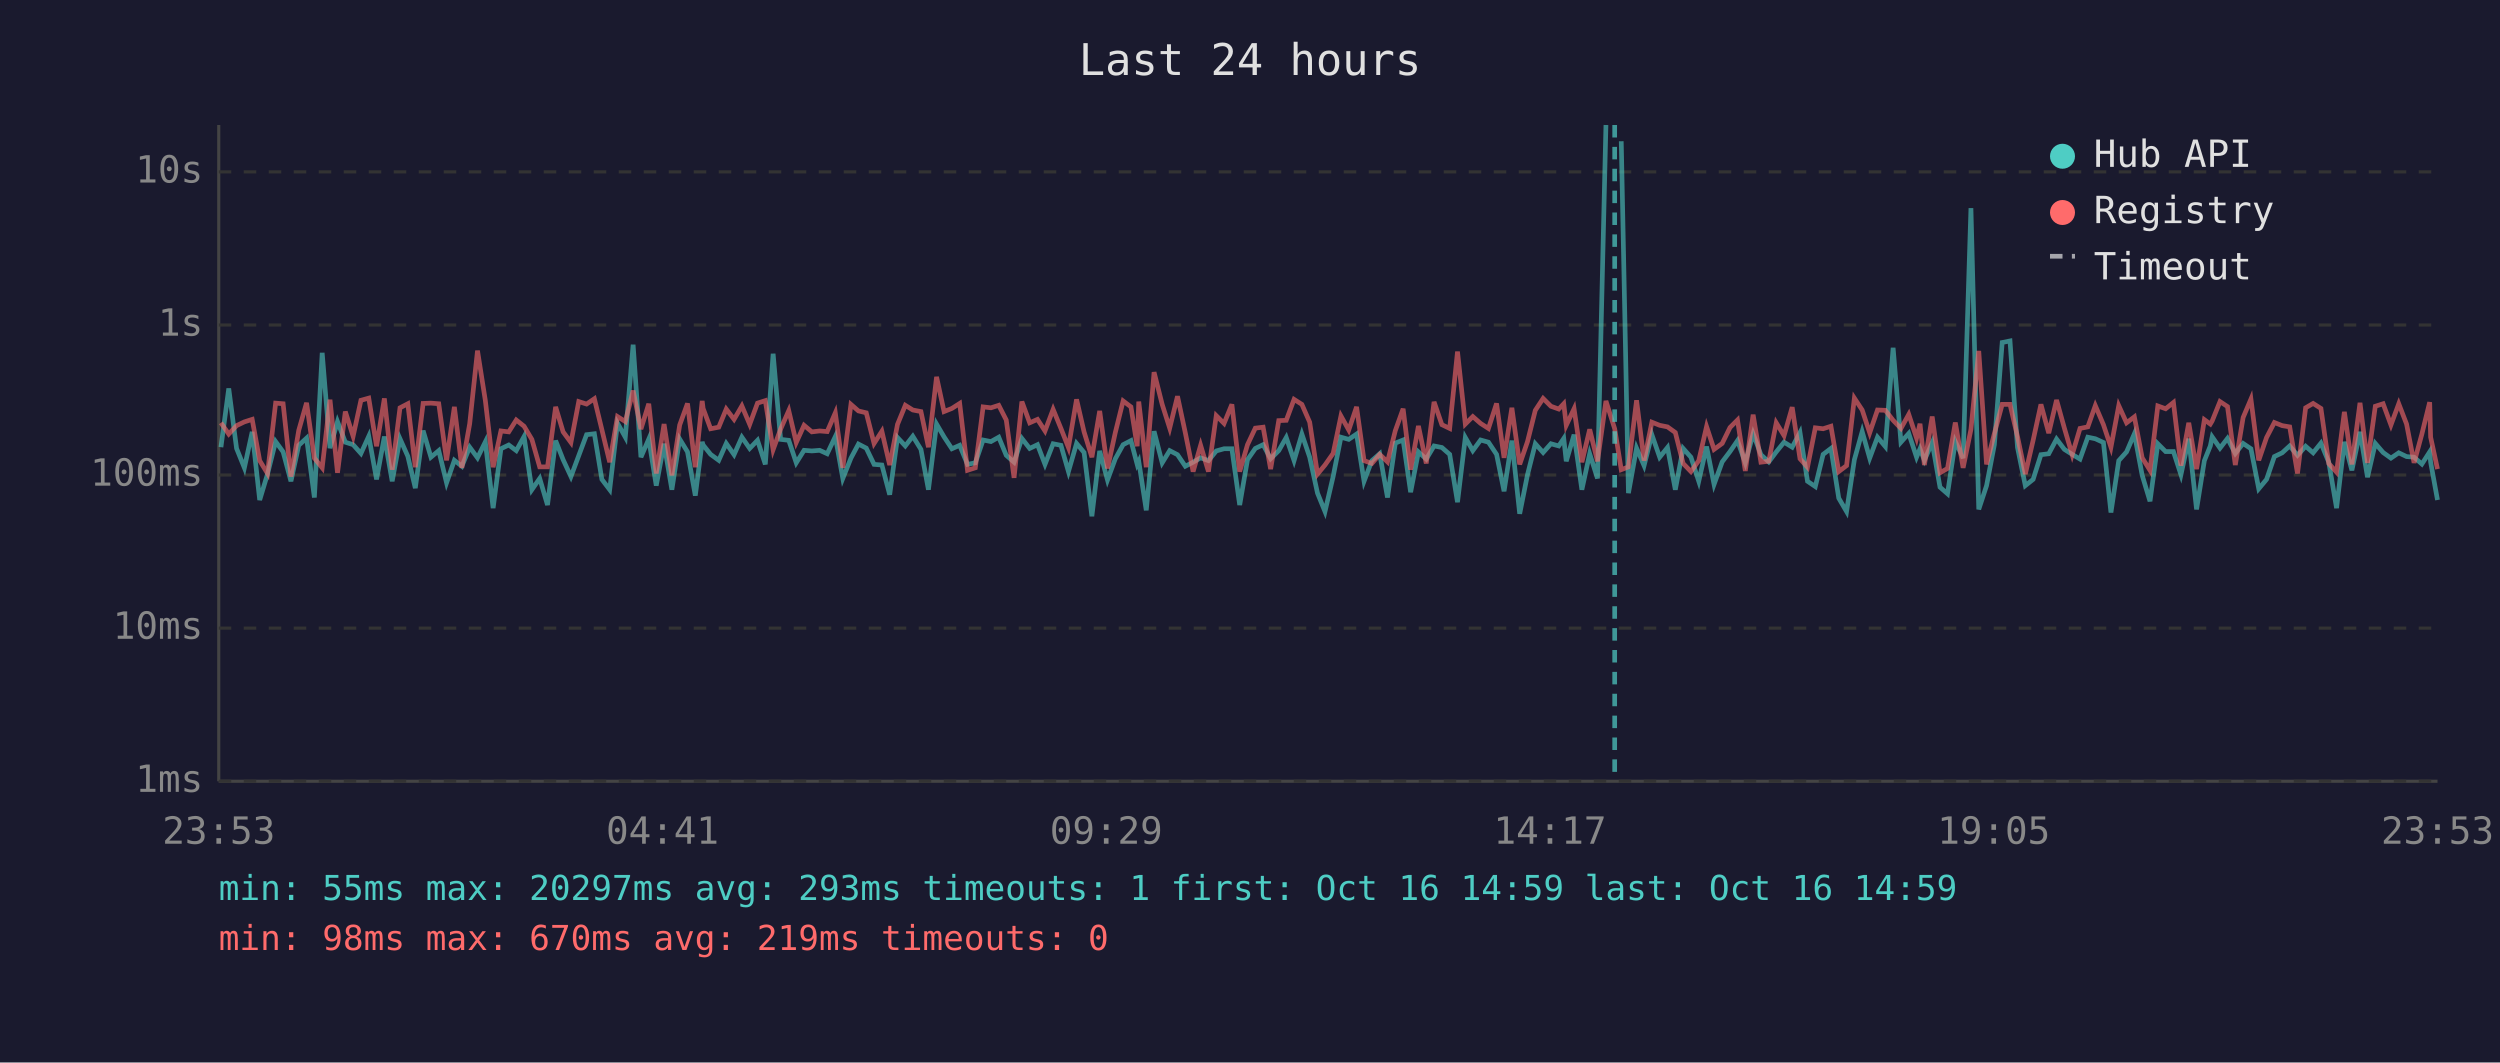
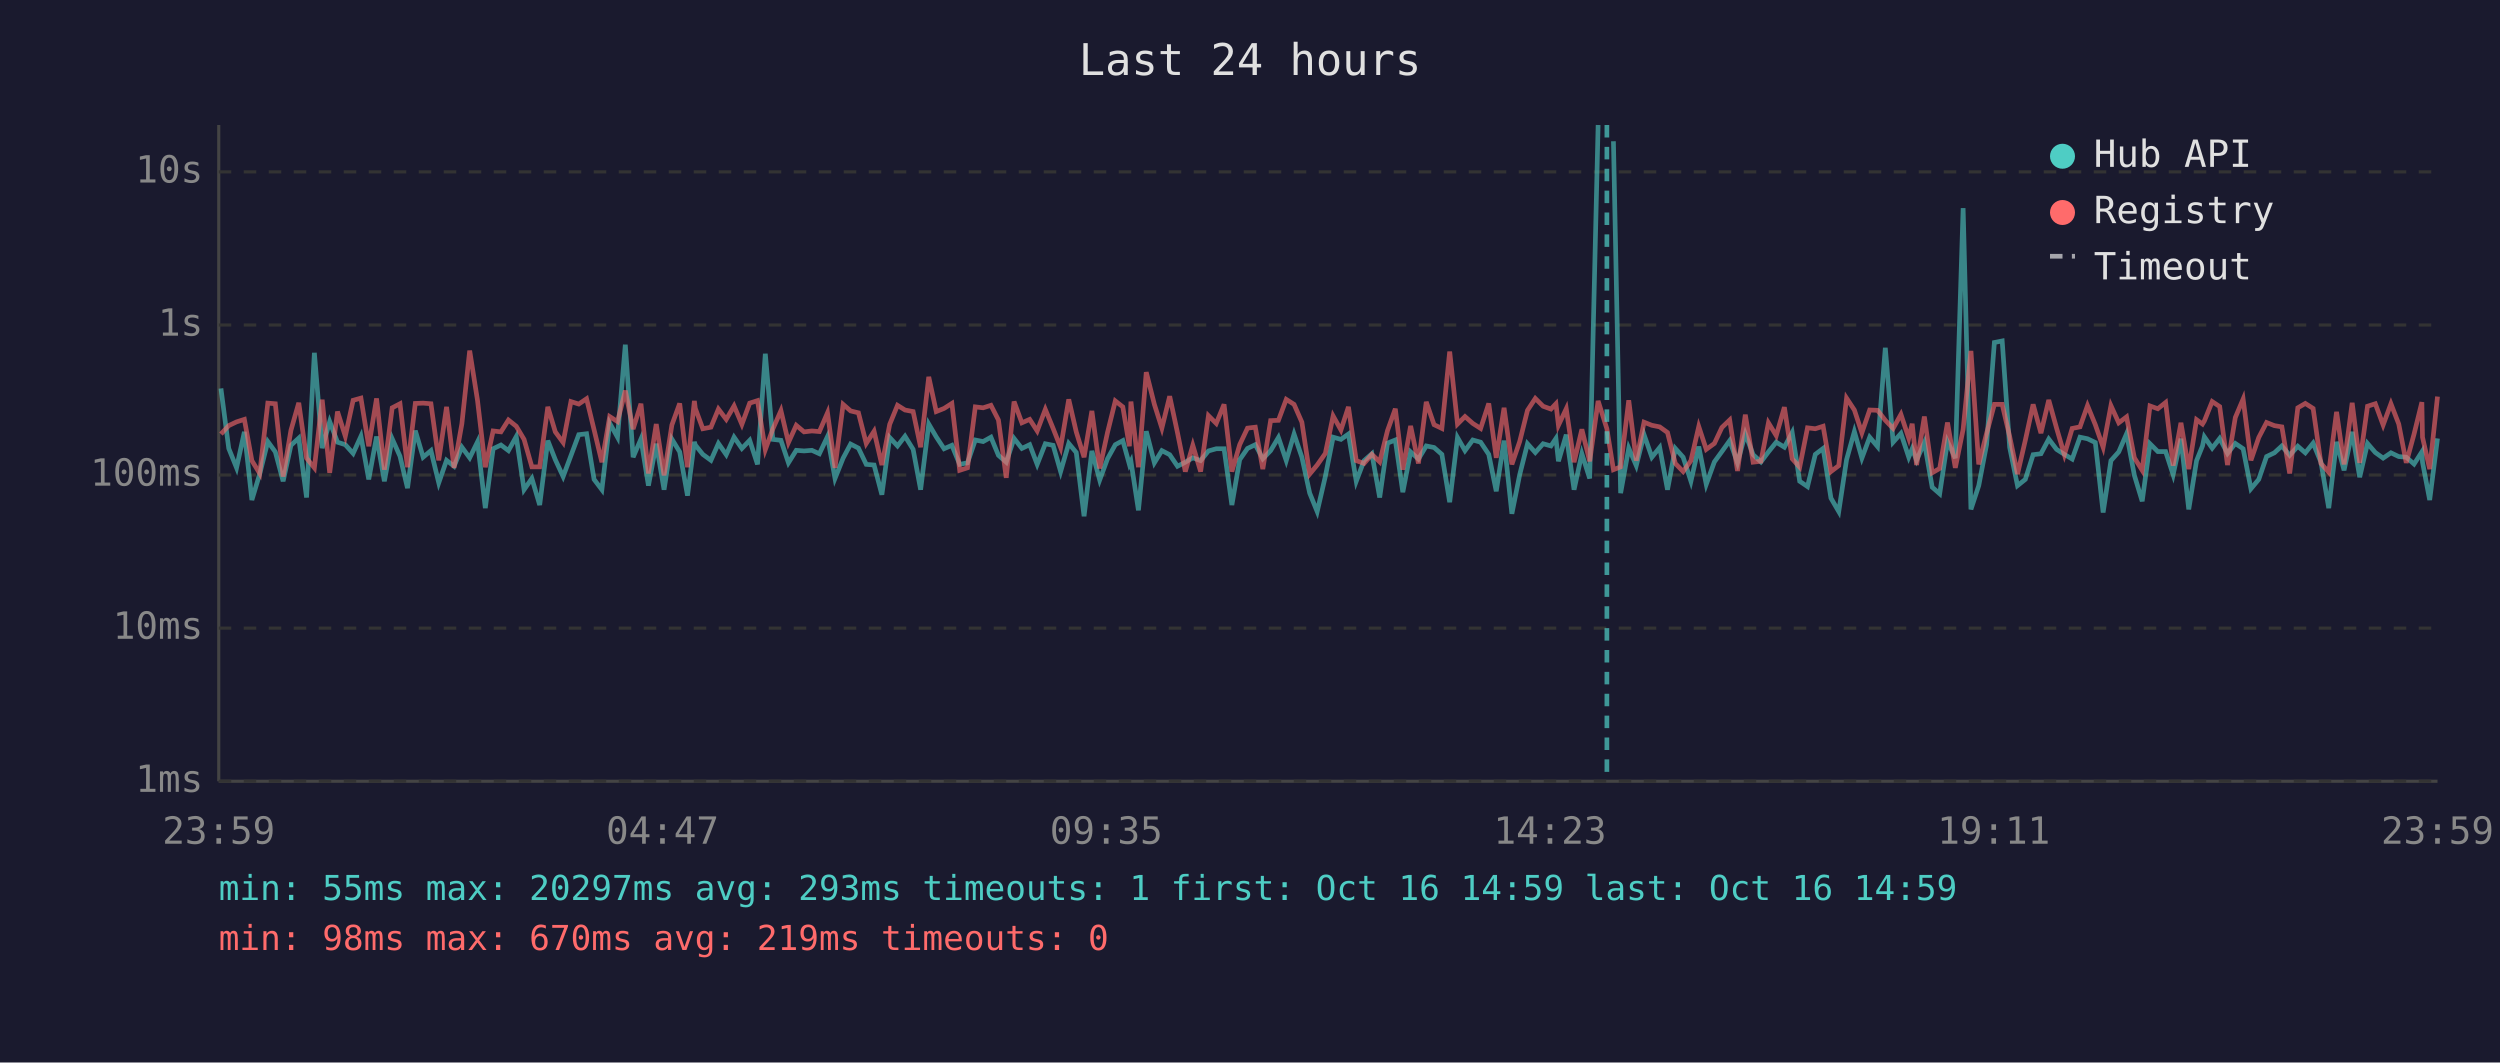
<svg xmlns="http://www.w3.org/2000/svg" viewBox="0 0 800 340" font-family="monospace" font-size="12">
  <rect width="800" height="340" fill="#1a1a2e" />
  <text x="400" y="24" fill="#e0e0e0" font-size="14" text-anchor="middle">Last 24 hours</text>
  <line x1="70" y1="40" x2="70" y2="250" stroke="#444" stroke-width="1" />
  <line x1="70" y1="250" x2="780" y2="250" stroke="#444" stroke-width="1" />
  <line x1="70" y1="250" x2="780" y2="250" stroke="#333" stroke-width="1" stroke-dasharray="4" />
  <text x="65" y="250" fill="#888" text-anchor="end" dominant-baseline="middle">1ms</text>
  <line x1="70" y1="201" x2="780" y2="201" stroke="#333" stroke-width="1" stroke-dasharray="4" />
  <text x="65" y="201" fill="#888" text-anchor="end" dominant-baseline="middle">10ms</text>
  <line x1="70" y1="152" x2="780" y2="152" stroke="#333" stroke-width="1" stroke-dasharray="4" />
  <text x="65" y="152" fill="#888" text-anchor="end" dominant-baseline="middle">100ms</text>
  <line x1="70" y1="104" x2="780" y2="104" stroke="#333" stroke-width="1" stroke-dasharray="4" />
  <text x="65" y="104" fill="#888" text-anchor="end" dominant-baseline="middle">1s</text>
  <line x1="70" y1="55" x2="780" y2="55" stroke="#333" stroke-width="1" stroke-dasharray="4" />
  <text x="65" y="55" fill="#888" text-anchor="end" dominant-baseline="middle">10s</text>
-   <text x="70" y="270" fill="#888" text-anchor="middle">23:53</text>
-   <text x="212" y="270" fill="#888" text-anchor="middle">04:41</text>
-   <text x="354" y="270" fill="#888" text-anchor="middle">09:29</text>
-   <text x="496" y="270" fill="#888" text-anchor="middle">14:17</text>
-   <text x="638" y="270" fill="#888" text-anchor="middle">19:05</text>
-   <text x="780" y="270" fill="#888" text-anchor="middle">23:53</text>
-   <polyline points="70.7,143.1 73.2,124.3 75.7,143.5 78.2,149.7 80.7,138.2 83.1,160.0 85.6,151.7 88.2,141.3 90.6,144.6 93.1,154.0 95.6,142.5 98.1,140.2 100.6,159.2 103.1,112.9 105.6,143.4 108.0,134.9 110.5,141.5 113.0,142.3 115.5,145.1 118.0,139.6 120.5,153.4 123.0,139.7 125.5,154.0 128.0,140.4 130.5,146.0 132.9,156.2 135.4,137.8 137.9,146.3 140.4,144.2 142.9,154.5 145.4,147.3 147.8,149.2 150.3,143.1 152.8,146.5 155.3,141.4 157.8,162.6 160.3,143.6 162.8,142.4 165.2,144.2 167.7,139.7 170.2,156.7 172.7,153.1 175.2,161.6 177.8,141.0 180.2,147.1 182.7,152.5 185.2,145.8 187.7,139.1 190.2,138.8 192.6,153.4 195.1,156.7 197.6,135.4 200.1,139.9 202.6,110.3 205.1,146.3 207.6,140.5 210.0,155.4 212.5,142.0 215.0,156.7 217.5,140.5 220.0,144.6 222.5,158.6 224.7,141.4 225.0,142.4 227.4,145.4 230.0,147.3 232.4,141.9 234.9,145.5 237.4,139.9 239.9,143.5 242.4,140.9 244.9,148.6 247.4,113.2 249.8,140.6 252.4,140.9 254.8,148.1 257.3,144.1 259.8,144.3 262.3,144.1 264.7,145.2 267.3,139.7 269.7,153.1 272.3,146.6 274.7,142.1 277.2,143.4 279.7,148.6 282.2,148.8 284.7,158.3 287.2,140.0 289.7,142.7 292.1,139.6 294.7,143.8 297.1,156.7 299.7,135.7 302.1,139.8 304.6,143.6 307.1,142.5 309.6,148.6 312.1,148.1 314.6,140.8 317.1,141.3 319.6,139.9 322.0,145.7 324.5,147.9 327.0,140.3 329.5,143.5 332.0,142.3 334.4,148.6 337.0,142.0 339.5,142.5 341.9,150.9 344.5,141.9 346.9,144.8 349.4,165.2 351.9,144.3 354.4,153.6 356.9,146.8 359.4,142.3 361.9,141.0 363.9,148.6 364.4,147.6 366.8,163.3 369.3,138.0 371.9,148.1 374.3,144.2 376.8,145.5 379.3,149.2 381.8,147.9 384.2,146.5 386.7,147.4 389.2,144.3 391.7,143.6 394.2,143.6 396.7,161.6 399.2,147.1 401.7,143.5 404.2,142.3 406.6,146.8 409.2,144.2 411.6,140.0 414.1,147.4 416.6,138.9 419.1,146.3 421.6,157.8 424.0,163.7 426.6,152.5 429.1,139.9 431.6,140.6 434.1,138.9 436.5,154.0 439.0,147.4 441.5,145.2 444.0,159.2 446.5,141.8 449.0,140.8 451.4,157.5 453.9,144.6 456.4,146.9 458.9,142.7 461.4,143.2 463.9,145.4 466.4,160.7 468.9,140.0 471.3,144.2 473.8,140.8 476.3,141.5 478.9,145.4 481.3,157.2 483.8,141.0 486.3,164.4 488.8,151.9 491.3,142.0 493.8,144.8 496.3,142.0 498.8,142.7 500.4,140.3 501.2,147.6 503.7,139.1 506.2,156.7 508.7,145.2 511.2,153.1 513.9,40.0" fill="none" stroke="#4ecdc4" stroke-width="1.5" opacity="0.6" />
-   <polyline points="518.8,45.2 521.1,157.8 523.7,143.4 526.1,149.0 528.6,139.1 531.1,146.3 533.6,143.2 536.1,156.7 538.6,143.5 541.1,146.3 543.6,154.0 546.1,142.9 548.5,155.0 551.1,147.8 553.6,144.5 556.0,141.0 558.5,148.1 561.0,138.8 563.5,145.5 566.0,147.8 568.4,144.6 570.9,141.5 573.5,143.1 576.0,138.4 578.4,154.0 580.9,155.7 583.4,145.4 585.9,143.5 588.4,159.4 590.9,163.7 593.4,147.1 595.9,138.1 598.3,146.6 600.8,139.9 603.3,142.9 605.8,111.3 608.3,141.5 610.8,138.7 613.3,146.3 614.4,143.6 615.8,147.3 618.3,141.6 620.8,155.9 623.2,158.0 625.7,141.3 628.2,146.6 630.7,66.6 633.2,163.0 635.7,155.4 638.2,142.3 640.7,109.6 643.2,109.1 645.6,143.2 648.1,155.4 650.6,153.4 653.1,145.5 655.6,145.2 658.1,140.5 660.6,143.8 663.1,145.4 665.6,146.9 668.1,139.9 670.5,140.4 673.1,141.6 675.5,164.0 678.0,147.4 680.5,144.6 683.0,138.8 685.5,152.1 688.0,160.4 690.5,142.0 693.0,144.5 695.5,144.5 697.9,151.9 700.4,140.4 702.9,163.0 705.4,147.4 707.3,142.7 707.9,139.8 710.4,143.4 712.8,140.3 715.3,145.1 717.8,141.9 720.3,143.6 722.8,156.4 725.3,153.4 727.8,146.1 730.3,144.9 732.7,142.7 735.2,145.7 737.8,142.8 740.2,144.9 742.7,141.8 745.2,147.9 747.7,162.6 750.2,141.4 752.6,150.5 755.2,138.2 757.6,152.7 760.1,141.9 762.6,144.8 765.1,146.6 767.6,144.9 770.1,146.1 772.5,146.3 775.0,148.5 777.5,144.6 777.8,147.9 780.0,160.0" fill="none" stroke="#4ecdc4" stroke-width="1.5" opacity="0.6" />
-   <polyline points="70.7,135.3 73.2,138.9 75.7,136.2 78.2,135.0 80.7,134.2 83.1,147.4 85.6,151.5 88.2,129.0 90.6,129.2 93.1,152.5 95.6,137.7 98.1,128.9 100.6,146.6 103.1,149.7 105.6,127.9 108.0,151.3 110.5,131.7 113.0,139.6 115.5,128.1 118.0,127.4 120.5,142.8 123.0,127.5 125.5,150.3 128.0,130.5 130.5,129.2 132.9,149.5 135.4,129.1 137.9,129.0 140.4,129.2 142.9,147.3 145.4,130.2 147.8,149.7 150.3,135.6 152.8,112.2 155.3,128.1 157.8,149.5 160.3,137.9 162.8,138.2 165.2,134.4 167.7,136.4 170.2,140.6 172.7,149.4 175.2,149.4 177.8,130.2 180.2,138.2 182.7,141.6 185.2,128.5 187.7,129.3 190.2,127.6 192.6,137.5 195.1,147.9 197.6,133.3 200.1,134.9 202.6,125.0 205.1,137.3 207.6,129.2 210.0,151.5 212.5,135.7 215.0,152.1 217.5,136.0 220.0,129.1 222.5,149.5 224.7,128.3 225.0,130.7 227.4,137.2 230.0,136.7 232.4,130.9 234.9,134.2 237.4,129.9 239.9,135.8 242.4,129.0 244.9,128.2 247.4,143.9 249.8,137.3 252.4,131.4 254.8,141.6 257.3,136.1 259.8,138.2 262.3,137.9 264.7,138.1 267.3,132.1 269.7,149.7 272.3,129.4 274.7,131.5 277.2,132.1 279.7,141.9 282.2,138.0 284.7,148.8 287.2,135.8 289.7,129.7 292.1,131.2 294.7,131.7 297.1,143.1 299.7,120.6 302.1,131.7 304.6,130.7 307.1,129.1 309.6,150.5 312.1,149.7 314.6,130.2 317.1,130.5 319.6,129.7 322.0,134.4 324.5,152.9 327.0,128.5 329.5,135.3 332.0,134.2 334.4,137.9 337.0,131.0 339.5,137.1 341.9,143.2 344.5,127.8 346.9,138.2 349.4,146.3 351.9,131.5 354.4,149.9 356.9,138.4 359.4,128.3 361.9,130.2 363.9,142.8 364.4,128.5 366.8,149.5 369.3,119.1 371.9,129.4 374.3,137.0 376.8,126.8 379.3,138.5 381.8,150.9 384.2,142.5 386.7,150.9 389.2,133.0 391.7,135.5 394.2,129.4 396.7,150.9 399.2,142.3 401.7,137.0 404.2,136.7 406.6,150.1 409.2,134.6 411.6,134.5 414.1,127.8 416.6,129.4 419.1,135.1 421.6,151.7 424.0,148.8 426.6,145.1 429.1,133.1 431.6,137.6 434.1,130.2 436.5,147.4 439.0,148.3 441.5,145.4 444.0,147.8 446.5,137.8 449.0,130.8 451.4,150.3 453.9,136.3 456.4,148.3 458.9,128.6 461.4,135.9 463.9,137.1 466.4,112.5 468.9,135.7 471.3,133.3 473.8,135.5 476.3,137.1 478.9,129.1 481.3,146.5 483.8,130.5 486.3,148.6 488.8,141.3 491.3,131.3 493.8,127.5 496.3,130.0 498.8,130.9 500.4,129.2 501.2,136.1 503.7,130.8 506.2,147.9 508.7,137.4 511.2,147.6 513.9,128.3 516.7,137.2 518.8,150.3 521.1,149.4 523.7,128.1 526.1,147.4 528.6,135.1 531.1,136.1 533.6,136.6 536.1,138.4 538.6,148.3 541.1,150.9 543.6,147.4 546.1,136.5 548.5,143.8 551.1,141.9 553.6,136.8 556.0,134.4 558.5,150.7 561.0,132.7 563.5,147.9 566.0,147.6 568.4,135.3 570.9,139.4 573.5,130.3 576.0,146.8 578.4,149.5 580.9,136.9 583.4,137.2 585.9,136.4 588.4,150.9 590.9,149.0 593.4,127.4 595.9,131.2 598.3,138.5 600.8,131.2 603.3,131.3 605.8,134.5 608.3,137.1 610.8,132.6 613.3,140.2 614.4,135.6 615.8,148.8 618.3,133.3 620.8,151.3 623.2,149.9 625.7,135.2 628.2,149.7 630.7,137.4 633.2,112.3 635.7,148.6 638.2,138.7 640.7,129.4 643.2,129.4 645.6,139.7 648.1,151.7 650.6,140.9 653.1,129.4 655.6,138.6 658.1,128.0 660.6,137.0 663.1,145.5 665.6,137.1 668.1,136.6 670.5,129.8 673.1,135.9 675.5,143.1 678.0,129.8 680.5,135.3 683.0,133.4 685.5,146.5 688.0,150.5 690.5,129.9 693.0,130.8 695.5,128.8 697.9,149.0 700.4,135.3 702.9,150.1 705.4,134.3 707.3,135.7 707.9,134.7 710.4,128.5 712.8,130.1 715.3,148.8 717.8,133.6 720.3,127.7 722.8,147.3 725.3,140.0 727.8,135.2 730.3,136.2 732.7,136.6 735.2,151.5 737.8,130.5 740.2,129.1 742.7,130.7 745.2,148.3 747.7,151.1 750.2,131.8 752.6,148.6 755.2,128.9 757.6,148.1 760.1,130.0 762.6,129.2 765.1,136.0 767.6,129.2 770.1,135.7 772.5,148.1 775.0,138.9 777.5,128.7 777.8,139.9 780.0,150.1" fill="none" stroke="#ff6b6b" stroke-width="1.5" opacity="0.6" />
-   <line x1="516.7" y1="40" x2="516.7" y2="250" stroke="#4ecdc4" stroke-width="1.5" stroke-dasharray="4,3" opacity="0.7" />
+   <text x="70" y="270" fill="#888" text-anchor="middle">23:59</text>
+   <text x="212" y="270" fill="#888" text-anchor="middle">04:47</text>
+   <text x="354" y="270" fill="#888" text-anchor="middle">09:35</text>
+   <text x="496" y="270" fill="#888" text-anchor="middle">14:23</text>
+   <text x="638" y="270" fill="#888" text-anchor="middle">19:11</text>
+   <text x="780" y="270" fill="#888" text-anchor="middle">23:59</text>
+   <polyline points="70.7,124.3 73.2,143.5 75.7,149.7 78.2,138.2 80.6,160.0 83.1,151.7 85.7,141.3 88.1,144.6 90.6,154.0 93.1,142.5 95.6,140.2 98.1,159.2 100.6,112.9 103.1,143.4 105.5,134.9 108.0,141.5 110.5,142.3 113.0,145.1 115.5,139.6 118.0,153.4 120.5,139.7 123.0,154.0 125.5,140.4 128.0,146.0 130.4,156.2 132.9,137.8 135.4,146.3 137.9,144.2 140.4,154.5 142.9,147.3 145.3,149.2 147.8,143.1 150.3,146.5 152.8,141.4 155.3,162.6 157.8,143.6 160.3,142.4 162.7,144.2 165.2,139.7 167.7,156.7 170.2,153.1 172.7,161.6 175.3,141.0 177.7,147.1 180.2,152.5 182.7,145.8 185.2,139.1 187.7,138.8 190.1,153.4 192.6,156.7 195.1,135.4 197.6,139.9 200.1,110.3 202.6,146.3 205.1,140.5 207.5,155.4 210.0,142.0 212.5,156.7 215.0,140.5 217.5,144.6 220.0,158.6 222.2,141.4 222.5,142.4 224.9,145.4 227.5,147.3 229.9,141.9 232.4,145.5 234.9,139.9 237.4,143.5 239.9,140.9 242.4,148.6 244.9,113.2 247.3,140.6 249.9,140.9 252.3,148.1 254.8,144.1 257.3,144.3 259.8,144.1 262.2,145.2 264.8,139.7 267.2,153.1 269.8,146.6 272.2,142.1 274.7,143.4 277.2,148.6 279.7,148.8 282.2,158.3 284.7,140.0 287.2,142.7 289.6,139.6 292.2,143.8 294.6,156.7 297.2,135.7 299.6,139.8 302.1,143.6 304.6,142.5 307.1,148.6 309.6,148.1 312.1,140.8 314.6,141.3 317.1,139.9 319.5,145.7 322.0,147.9 324.5,140.3 327.0,143.5 329.5,142.3 331.9,148.6 334.5,142.0 337.0,142.5 339.4,150.9 342.0,141.9 344.4,144.8 346.9,165.2 349.4,144.3 351.9,153.6 354.4,146.8 356.9,142.3 359.3,141.0 361.4,148.6 361.9,147.6 364.3,163.3 366.8,138.0 369.4,148.1 371.8,144.2 374.3,145.5 376.8,149.2 379.3,147.9 381.7,146.5 384.2,147.4 386.7,144.3 389.2,143.6 391.7,143.6 394.2,161.6 396.7,147.1 399.2,143.5 401.7,142.3 404.1,146.8 406.6,144.2 409.1,140.0 411.6,147.4 414.1,138.9 416.6,146.3 419.1,157.8 421.5,163.7 424.1,152.5 426.6,139.9 429.1,140.6 431.5,138.9 434.0,154.0 436.5,147.4 439.0,145.2 441.5,159.2 444.0,141.8 446.5,140.8 448.9,157.5 451.4,144.6 453.9,146.9 456.4,142.7 458.9,143.2 461.4,145.4 463.9,160.7 466.4,140.0 468.8,144.2 471.3,140.8 473.8,141.5 476.4,145.4 478.8,157.2 481.3,141.0 483.8,164.4 486.3,151.9 488.8,142.0 491.3,144.8 493.8,142.0 496.3,142.7 497.9,140.3 498.7,147.6 501.2,139.1 503.7,156.7 506.2,145.2 508.7,153.1 511.4,40.0" fill="none" stroke="#4ecdc4" stroke-width="1.5" opacity="0.6" />
+   <polyline points="516.3,45.2 518.6,157.8 521.2,143.4 523.6,149.0 526.1,139.1 528.6,146.3 531.1,143.2 533.6,156.7 536.1,143.5 538.6,146.3 541.1,154.0 543.6,142.9 546.0,155.0 548.6,147.8 551.0,144.5 553.5,141.0 556.0,148.1 558.5,138.8 561.0,145.5 563.5,147.8 565.9,144.6 568.4,141.5 571.0,143.1 573.5,138.4 575.9,154.0 578.4,155.7 580.9,145.4 583.4,143.5 585.9,159.4 588.4,163.7 590.9,147.1 593.4,138.1 595.8,146.6 598.3,139.9 600.8,142.9 603.3,111.3 605.8,141.5 608.3,138.7 610.8,146.3 611.9,143.6 613.3,147.3 615.8,141.6 618.3,155.9 620.7,158.0 623.2,141.3 625.7,146.6 628.2,66.6 630.7,163.0 633.2,155.4 635.7,142.3 638.2,109.6 640.7,109.1 643.1,143.2 645.6,155.4 648.1,153.4 650.6,145.5 653.1,145.2 655.6,140.5 658.1,143.8 660.6,145.4 663.1,146.9 665.6,139.9 668.0,140.4 670.5,141.6 673.0,164.0 675.5,147.4 678.0,144.6 680.5,138.8 683.0,152.1 685.5,160.4 688.0,142.0 690.5,144.5 693.0,144.5 695.4,151.9 697.9,140.4 700.4,163.0 702.9,147.4 704.8,142.7 705.4,139.8 707.9,143.4 710.3,140.3 712.8,145.1 715.3,141.9 717.8,143.6 720.3,156.4 722.8,153.4 725.3,146.1 727.8,144.9 730.2,142.7 732.7,145.7 735.3,142.8 737.7,144.9 740.2,141.8 742.7,147.9 745.2,162.6 747.7,141.4 750.1,150.5 752.7,138.2 755.1,152.7 757.6,141.9 760.1,144.8 762.6,146.6 765.1,144.9 767.6,146.1 770.0,146.3 772.5,148.5 775.0,144.6 775.2,147.9 777.5,160.0 780.0,140.3" fill="none" stroke="#4ecdc4" stroke-width="1.5" opacity="0.6" />
+   <polyline points="70.7,138.9 73.2,136.2 75.7,135.0 78.2,134.2 80.6,147.4 83.1,151.5 85.7,129.0 88.1,129.2 90.6,152.5 93.1,137.7 95.6,128.9 98.1,146.6 100.6,149.7 103.1,127.9 105.5,151.3 108.0,131.7 110.5,139.6 113.0,128.1 115.5,127.4 118.0,142.8 120.5,127.5 123.0,150.3 125.5,130.5 128.0,129.2 130.4,149.5 132.9,129.1 135.4,129.0 137.9,129.2 140.4,147.3 142.9,130.2 145.3,149.7 147.8,135.6 150.3,112.2 152.8,128.1 155.3,149.5 157.8,137.9 160.3,138.2 162.7,134.4 165.2,136.4 167.7,140.6 170.2,149.4 172.7,149.4 175.3,130.2 177.7,138.2 180.2,141.6 182.7,128.5 185.2,129.3 187.7,127.6 190.1,137.5 192.6,147.9 195.1,133.3 197.6,134.9 200.1,125.0 202.6,137.3 205.1,129.2 207.5,151.5 210.0,135.7 212.5,152.1 215.0,136.0 217.5,129.1 220.0,149.5 222.2,128.3 222.5,130.7 224.9,137.2 227.5,136.7 229.9,130.9 232.4,134.2 234.9,129.9 237.4,135.8 239.9,129.0 242.4,128.2 244.9,143.9 247.3,137.3 249.9,131.4 252.3,141.6 254.8,136.1 257.3,138.2 259.8,137.9 262.2,138.1 264.8,132.1 267.2,149.7 269.8,129.4 272.2,131.5 274.7,132.1 277.2,141.9 279.7,138.0 282.2,148.8 284.7,135.8 287.2,129.7 289.6,131.2 292.2,131.7 294.6,143.1 297.2,120.6 299.6,131.7 302.1,130.7 304.6,129.1 307.1,150.5 309.6,149.7 312.1,130.2 314.6,130.5 317.1,129.7 319.5,134.4 322.0,152.9 324.5,128.5 327.0,135.3 329.5,134.2 331.9,137.9 334.5,131.0 337.0,137.1 339.4,143.2 342.0,127.8 344.4,138.2 346.9,146.3 349.4,131.5 351.9,149.9 354.4,138.4 356.9,128.3 359.3,130.2 361.4,142.8 361.9,128.5 364.3,149.5 366.8,119.1 369.4,129.4 371.8,137.0 374.3,126.8 376.8,138.5 379.3,150.9 381.7,142.5 384.2,150.9 386.7,133.0 389.2,135.5 391.7,129.4 394.2,150.9 396.7,142.3 399.2,137.0 401.7,136.7 404.1,150.1 406.6,134.6 409.1,134.5 411.6,127.8 414.1,129.4 416.6,135.1 419.1,151.7 421.5,148.8 424.1,145.1 426.6,133.1 429.1,137.6 431.5,130.2 434.0,147.4 436.5,148.3 439.0,145.4 441.5,147.8 444.0,137.8 446.5,130.8 448.9,150.3 451.4,136.3 453.9,148.3 456.4,128.6 458.9,135.9 461.4,137.1 463.9,112.5 466.4,135.7 468.8,133.3 471.3,135.5 473.8,137.1 476.4,129.1 478.8,146.5 481.3,130.5 483.8,148.6 486.3,141.3 488.8,131.3 491.3,127.5 493.8,130.0 496.3,130.9 497.9,129.2 498.7,136.1 501.2,130.8 503.7,147.9 506.2,137.4 508.7,147.6 511.4,128.3 514.2,137.2 516.3,150.3 518.6,149.4 521.2,128.1 523.6,147.4 526.1,135.1 528.6,136.1 531.1,136.6 533.6,138.4 536.1,148.3 538.6,150.9 541.1,147.4 543.6,136.5 546.0,143.8 548.6,141.9 551.0,136.8 553.5,134.4 556.0,150.7 558.5,132.7 561.0,147.9 563.5,147.6 565.9,135.3 568.4,139.4 571.0,130.3 573.5,146.8 575.9,149.5 578.4,136.9 580.9,137.2 583.4,136.4 585.9,150.9 588.4,149.0 590.9,127.4 593.4,131.2 595.8,138.5 598.3,131.2 600.8,131.3 603.3,134.5 605.8,137.1 608.3,132.6 610.8,140.2 611.9,135.6 613.3,148.8 615.8,133.3 618.3,151.3 620.7,149.9 623.2,135.2 625.7,149.7 628.2,137.4 630.7,112.3 633.2,148.6 635.7,138.7 638.2,129.4 640.7,129.4 643.1,139.7 645.6,151.7 648.1,140.9 650.6,129.4 653.1,138.6 655.6,128.0 658.1,137.0 660.6,145.5 663.1,137.1 665.6,136.6 668.0,129.8 670.5,135.9 673.0,143.1 675.5,129.8 678.0,135.3 680.5,133.4 683.0,146.5 685.5,150.5 688.0,129.9 690.5,130.8 693.0,128.8 695.4,149.0 697.9,135.3 700.4,150.1 702.9,134.3 704.8,135.7 705.4,134.7 707.9,128.5 710.3,130.1 712.8,148.8 715.3,133.6 717.8,127.7 720.3,147.3 722.8,140.0 725.3,135.2 727.8,136.2 730.2,136.6 732.7,151.5 735.3,130.5 737.7,129.1 740.2,130.7 742.7,148.3 745.2,151.1 747.7,131.8 750.1,148.6 752.7,128.9 755.1,148.1 757.6,130.0 760.1,129.2 762.6,136.0 765.1,129.2 767.6,135.7 770.0,148.1 772.5,138.9 775.0,128.7 775.2,139.9 777.5,150.1 780.0,126.9" fill="none" stroke="#ff6b6b" stroke-width="1.5" opacity="0.6" />
+   <line x1="514.2" y1="40" x2="514.2" y2="250" stroke="#4ecdc4" stroke-width="1.5" stroke-dasharray="4,3" opacity="0.7" />
  <circle cx="660" cy="50" r="4" fill="#4ecdc4" />
  <text x="670" y="50" fill="#e0e0e0" dominant-baseline="middle">Hub API</text>
  <circle cx="660" cy="68" r="4" fill="#ff6b6b" />
  <text x="670" y="68" fill="#e0e0e0" dominant-baseline="middle">Registry</text>
  <line x1="656" y1="82" x2="664" y2="82" stroke="#e0e0e0" stroke-width="1.5" stroke-dasharray="4,3" opacity="0.7" />
  <text x="670" y="86" fill="#e0e0e0" dominant-baseline="middle">Timeout</text>
  <text x="70" y="288" fill="#4ecdc4" font-size="11">min: 55ms  max: 20297ms  avg: 293ms  timeouts: 1  first: Oct 16 14:59  last: Oct 16 14:59</text>
  <text x="70" y="304" fill="#ff6b6b" font-size="11">min: 98ms  max: 670ms  avg: 219ms  timeouts: 0</text>
</svg>
